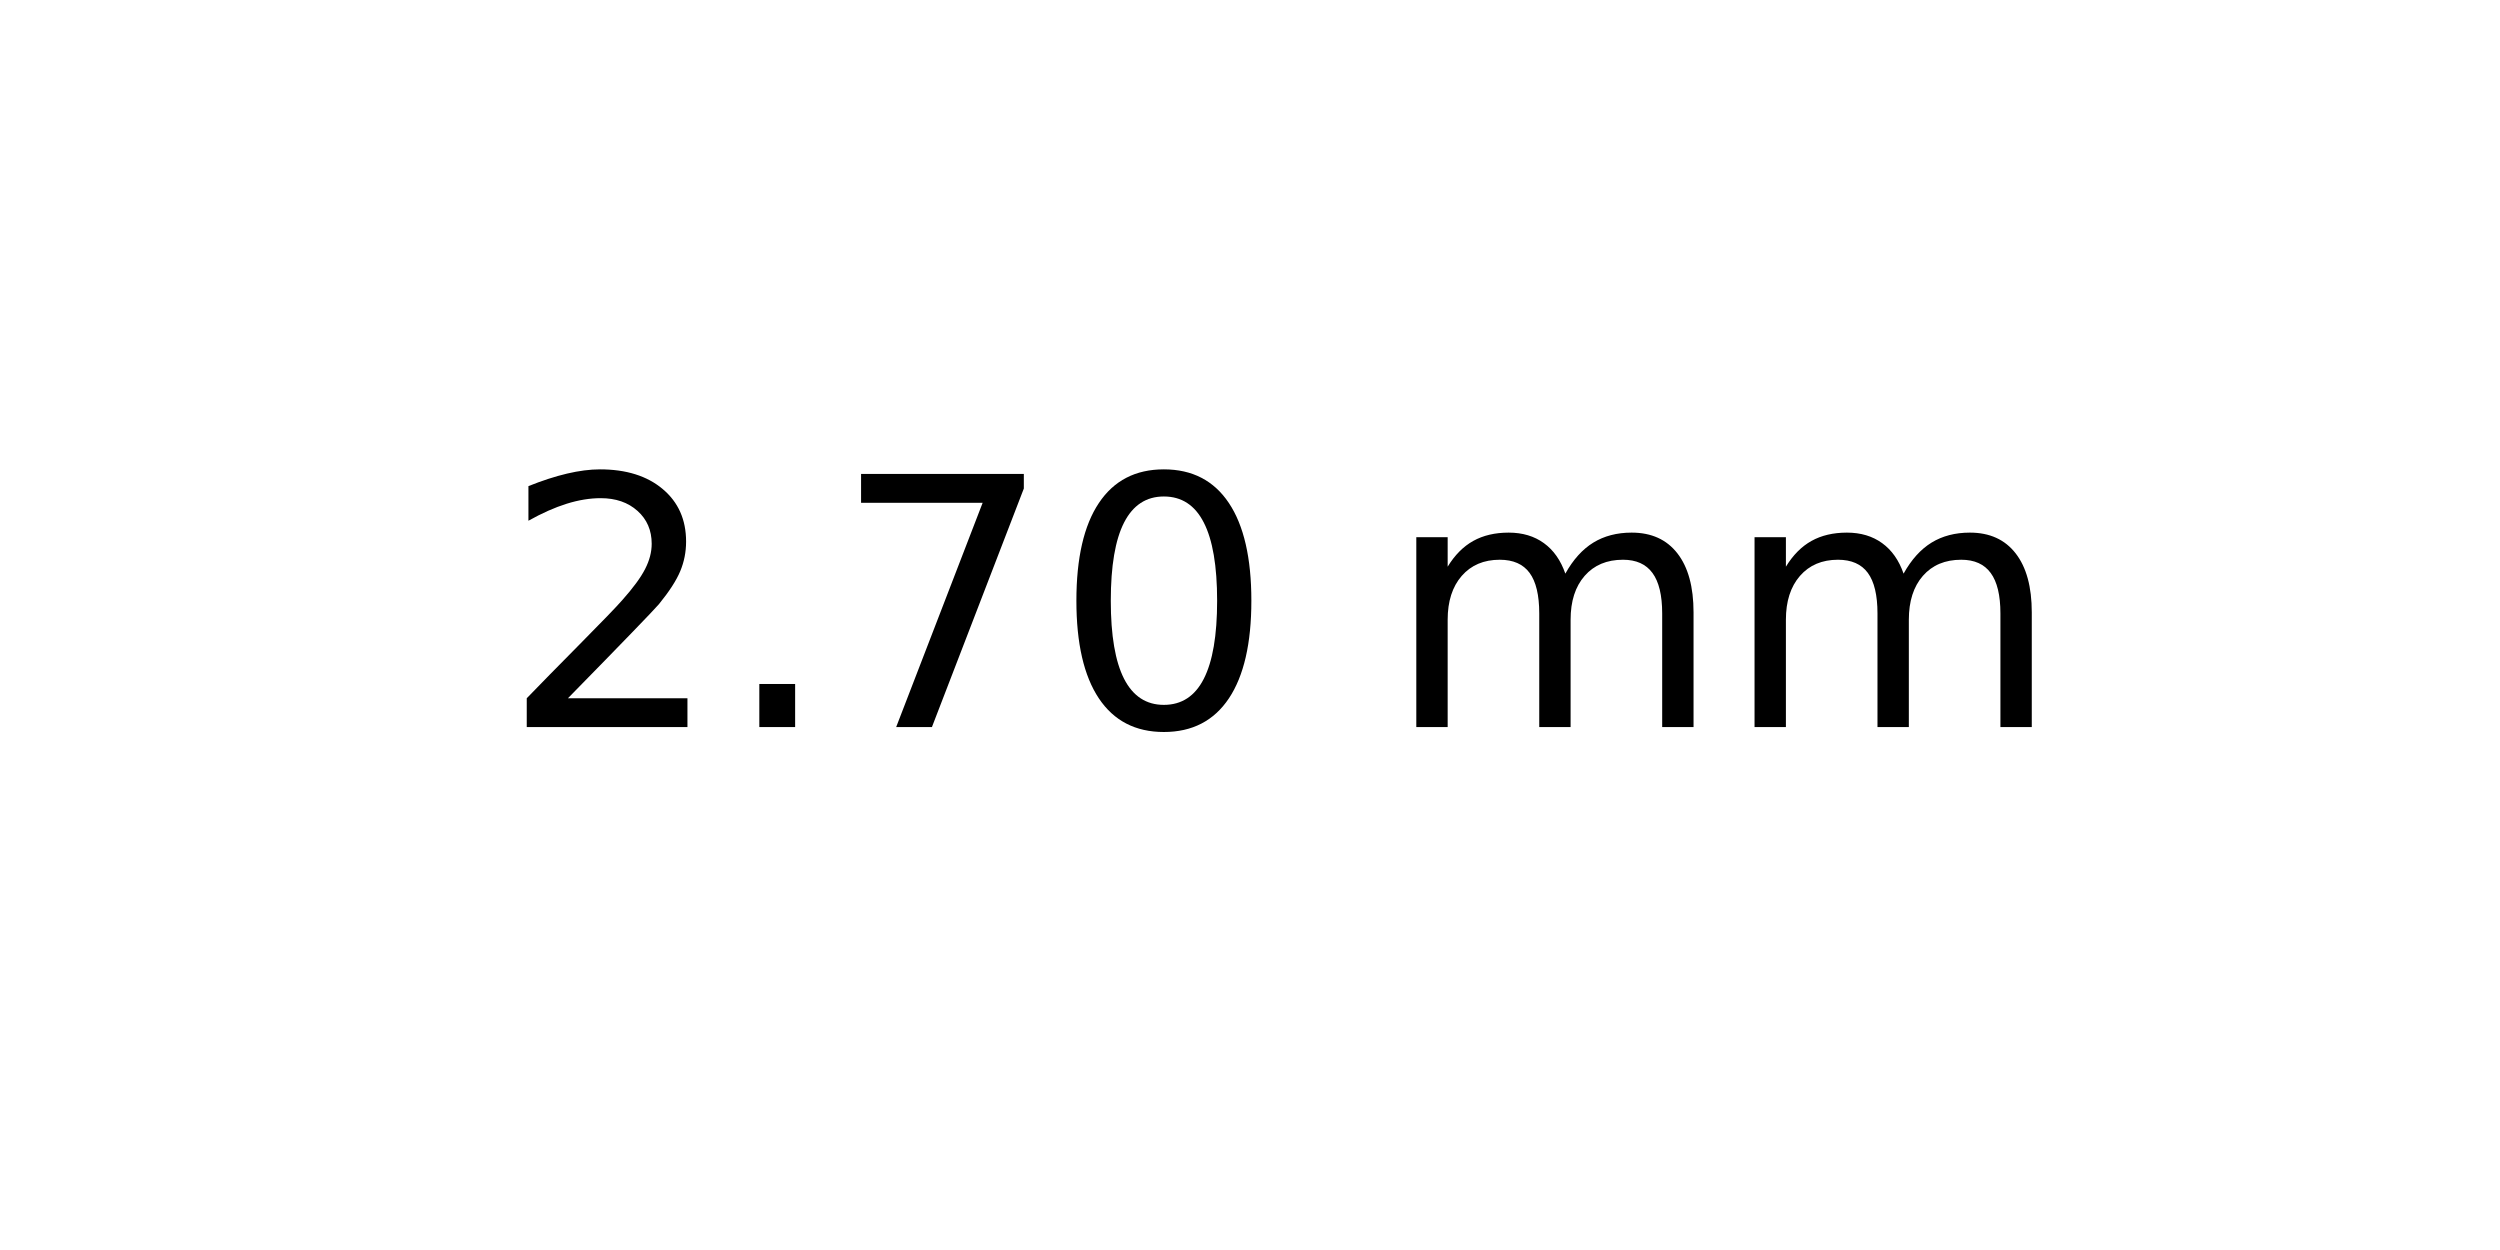
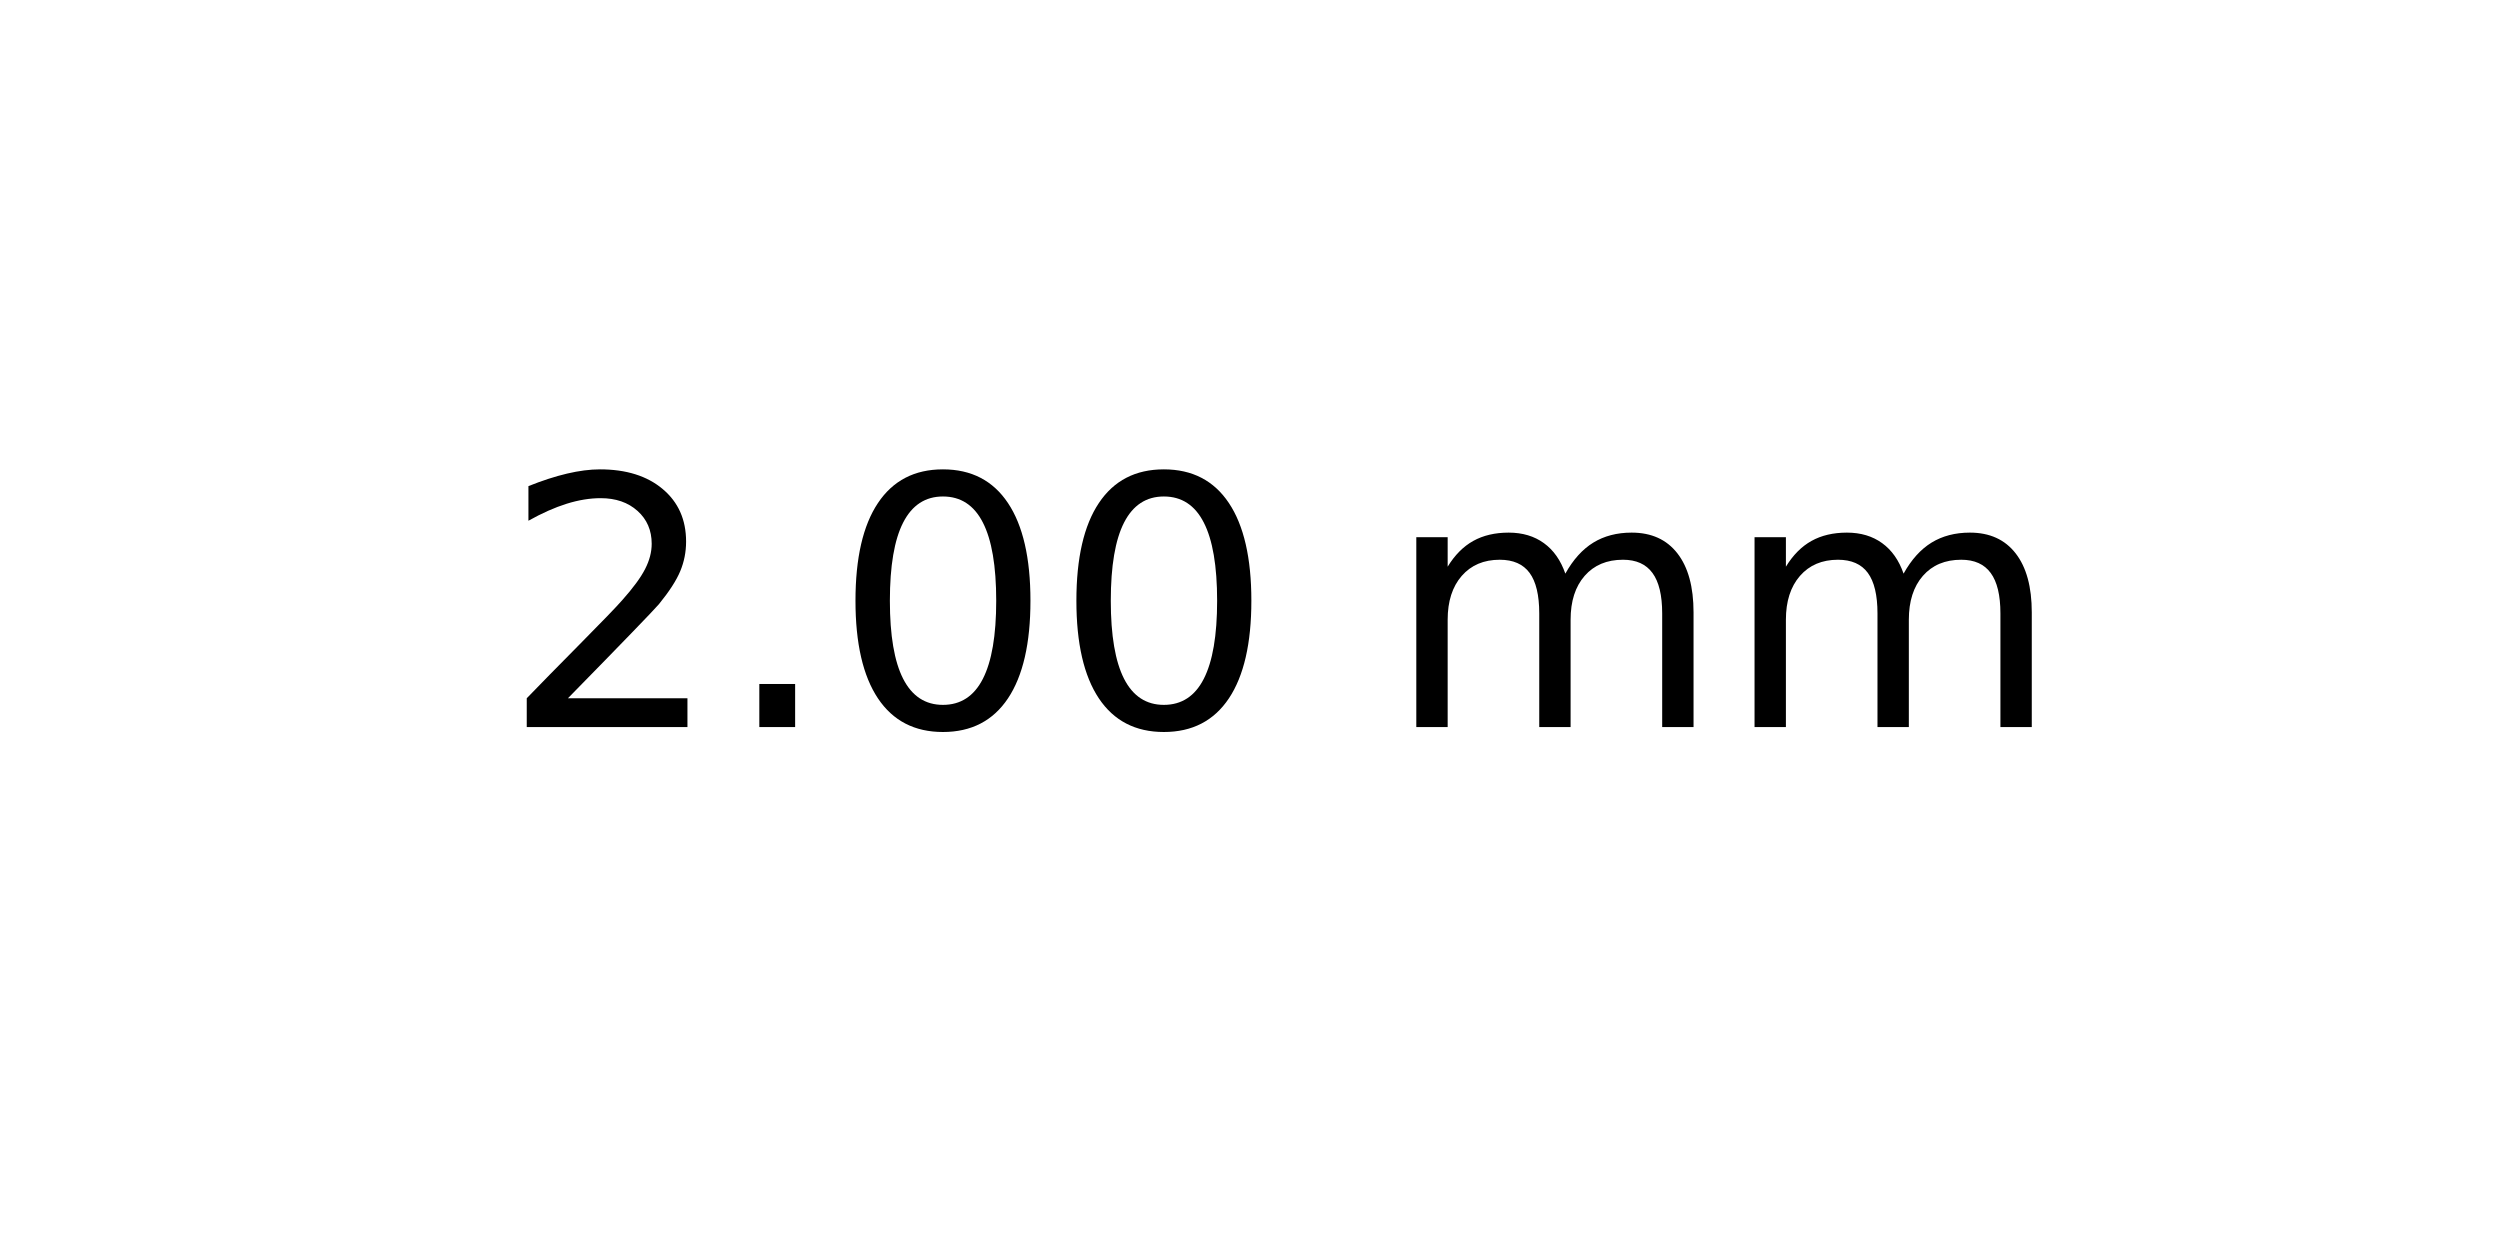
<svg xmlns="http://www.w3.org/2000/svg" xmlns:xlink="http://www.w3.org/1999/xlink" width="72pt" height="36pt" viewBox="0 0 72 36" version="1.1">
  <defs>
    <style type="text/css">*{stroke-linejoin: round; stroke-linecap: butt}</style>
  </defs>
  <g id="figure_1">
    <g id="axes_1">
      <g id="text_1">
        <g transform="translate(14.4375 20.93937) scale(0.1 -0.1)">
          <defs>
            <path id="DejaVuSans-32" d="M 1228 531  L 3431 531  L 3431 0  L 469 0  L 469 531  Q 828 903 1448 1529  Q 2069 2156 2228 2338  Q 2531 2678 2651 2914  Q 2772 3150 2772 3378  Q 2772 3750 2511 3984  Q 2250 4219 1831 4219  Q 1534 4219 1204 4116  Q 875 4013 500 3803  L 500 4441  Q 881 4594 1212 4672  Q 1544 4750 1819 4750  Q 2544 4750 2975 4387  Q 3406 4025 3406 3419  Q 3406 3131 3298 2873  Q 3191 2616 2906 2266  Q 2828 2175 2409 1742  Q 1991 1309 1228 531  z " transform="scale(0.015625)" />
            <path id="DejaVuSans-2e" d="M 684 794  L 1344 794  L 1344 0  L 684 0  L 684 794  z " transform="scale(0.015625)" />
-             <path id="DejaVuSans-37" d="M 525 4666  L 3525 4666  L 3525 4397  L 1831 0  L 1172 0  L 2766 4134  L 525 4134  L 525 4666  z " transform="scale(0.015625)" />
            <path id="DejaVuSans-30" d="M 2034 4250  Q 1547 4250 1301 3770  Q 1056 3291 1056 2328  Q 1056 1369 1301 889  Q 1547 409 2034 409  Q 2525 409 2770 889  Q 3016 1369 3016 2328  Q 3016 3291 2770 3770  Q 2525 4250 2034 4250  z M 2034 4750  Q 2819 4750 3233 4129  Q 3647 3509 3647 2328  Q 3647 1150 3233 529  Q 2819 -91 2034 -91  Q 1250 -91 836 529  Q 422 1150 422 2328  Q 422 3509 836 4129  Q 1250 4750 2034 4750  z " transform="scale(0.015625)" />
            <path id="DejaVuSans-20" transform="scale(0.015625)" />
            <path id="DejaVuSans-6d" d="M 3328 2828  Q 3544 3216 3844 3400  Q 4144 3584 4550 3584  Q 5097 3584 5394 3201  Q 5691 2819 5691 2113  L 5691 0  L 5113 0  L 5113 2094  Q 5113 2597 4934 2840  Q 4756 3084 4391 3084  Q 3944 3084 3684 2787  Q 3425 2491 3425 1978  L 3425 0  L 2847 0  L 2847 2094  Q 2847 2600 2669 2842  Q 2491 3084 2119 3084  Q 1678 3084 1418 2786  Q 1159 2488 1159 1978  L 1159 0  L 581 0  L 581 3500  L 1159 3500  L 1159 2956  Q 1356 3278 1631 3431  Q 1906 3584 2284 3584  Q 2666 3584 2933 3390  Q 3200 3197 3328 2828  z " transform="scale(0.015625)" />
          </defs>
          <use xlink:href="#DejaVuSans-32" />
          <use xlink:href="#DejaVuSans-2e" x="63.623" />
-           <use xlink:href="#DejaVuSans-37" x="95.41" />
+           <use xlink:href="#DejaVuSans-30" x="95.41" />
          <use xlink:href="#DejaVuSans-30" x="159.033" />
          <use xlink:href="#DejaVuSans-20" x="222.656" />
          <use xlink:href="#DejaVuSans-6d" x="254.443" />
          <use xlink:href="#DejaVuSans-6d" x="351.855" />
        </g>
      </g>
    </g>
  </g>
</svg>
